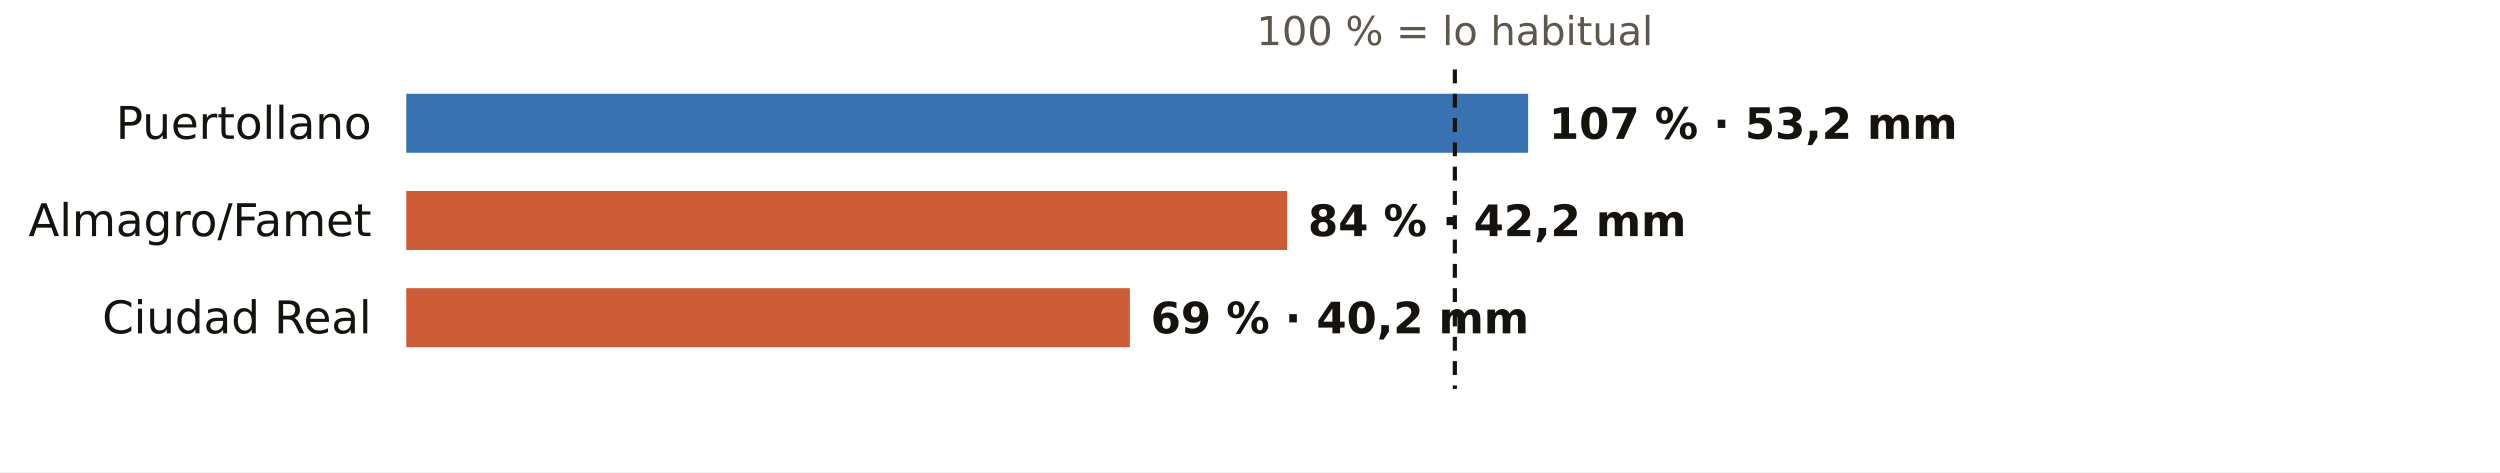
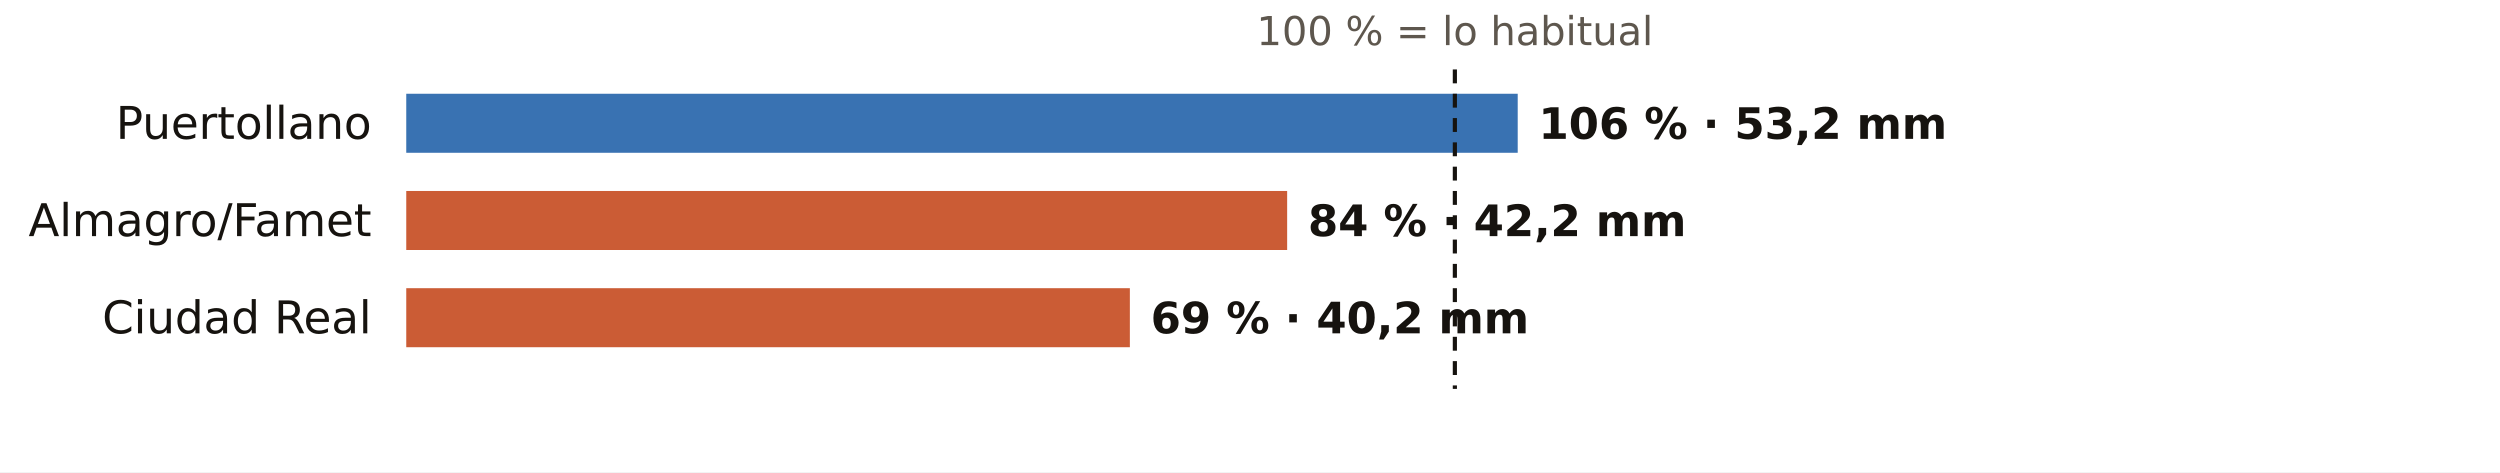
<svg xmlns="http://www.w3.org/2000/svg" viewBox="0 0 720 136" width="720" height="136" role="img" aria-label="El otoño en los pluviómetros de AEMET de Ciudad Real: % de lo habitual">
  <rect width="720" height="136" fill="#FFFFFF" />
  <text x="419.0" y="13.0" font-size="11.5" fill="#5E574E" text-anchor="middle" font-weight="400" font-family="Public Sans, DejaVu Sans, Arial, sans-serif">100 % = lo habitual</text>
  <text x="107.0" y="40.0" font-size="13" fill="#16130F" text-anchor="end" font-weight="500" font-family="Public Sans, DejaVu Sans, Arial, sans-serif">Puertollano</text>
-   <rect x="117" y="27" width="323.1" height="17" fill="#1F5FA8" opacity="0.88" />
-   <text x="446.1" y="40.0" font-size="12.5" fill="#16130F" text-anchor="start" font-weight="600" font-family="Public Sans, DejaVu Sans, Arial, sans-serif">107 % · 53,2 mm</text>
+   <rect x="117" y="27" width="320.1" height="17" fill="#1F5FA8" opacity="0.88" />
+   <text x="443.1" y="40.0" font-size="12.5" fill="#16130F" text-anchor="start" font-weight="600" font-family="Public Sans, DejaVu Sans, Arial, sans-serif">106 % · 53,2 mm</text>
  <text x="107.0" y="68.0" font-size="13" fill="#16130F" text-anchor="end" font-weight="500" font-family="Public Sans, DejaVu Sans, Arial, sans-serif">Almagro/Famet</text>
  <rect x="117" y="55" width="253.7" height="17" fill="#C4461A" opacity="0.88" />
  <text x="376.7" y="68.0" font-size="12.5" fill="#16130F" text-anchor="start" font-weight="600" font-family="Public Sans, DejaVu Sans, Arial, sans-serif">84 % · 42,2 mm</text>
  <text x="107.0" y="96.0" font-size="13" fill="#16130F" text-anchor="end" font-weight="500" font-family="Public Sans, DejaVu Sans, Arial, sans-serif">Ciudad Real</text>
  <rect x="117" y="83" width="208.4" height="17" fill="#C4461A" opacity="0.88" />
  <text x="331.4" y="96.0" font-size="12.5" fill="#16130F" text-anchor="start" font-weight="600" font-family="Public Sans, DejaVu Sans, Arial, sans-serif">69 % · 40,2 mm</text>
  <line x1="419.0" x2="419.0" y1="20" y2="112" stroke="#16130F" stroke-width="1.2" stroke-dasharray="4 3" />
</svg>
